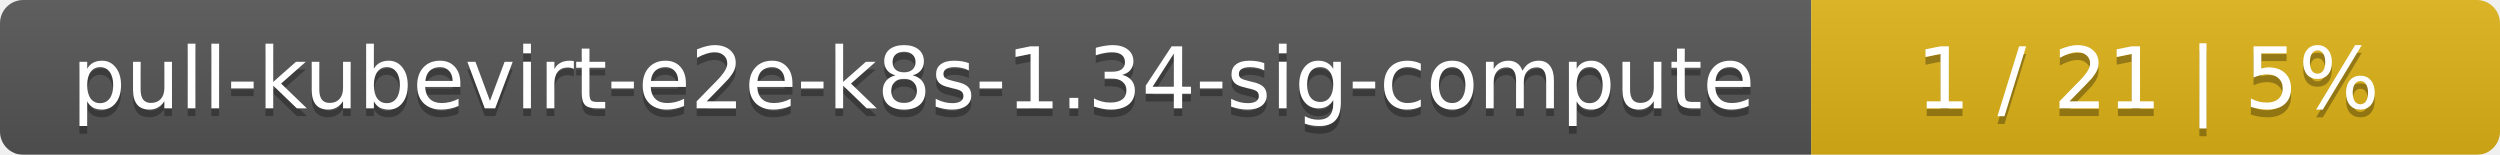
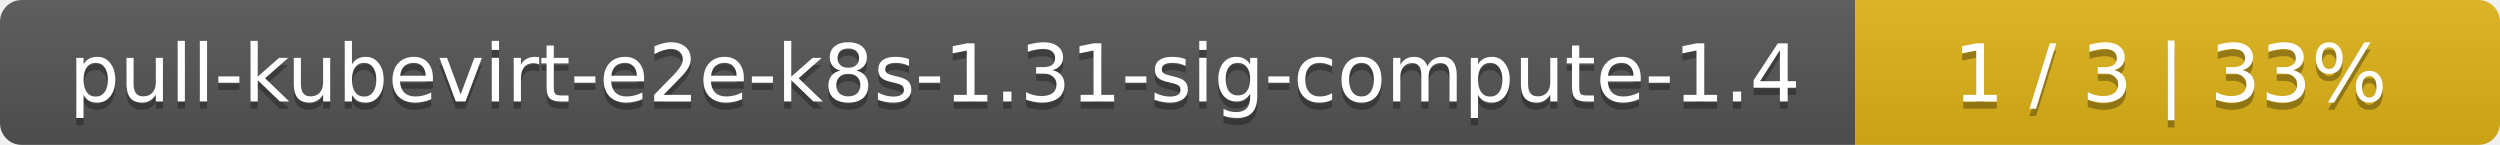
- <svg xmlns="http://www.w3.org/2000/svg" width="323" height="20">
+ <svg xmlns="http://www.w3.org/2000/svg" width="345" height="20">
  <linearGradient id="smooth" x2="0" y2="100%">
    <stop offset="0" stop-color="#bbb" stop-opacity=".1" />
    <stop offset="1" stop-opacity=".1" />
  </linearGradient>
  <mask id="round">
-     <rect width="323" height="20" rx="3" fill="#fff" />
+     <rect width="345" height="20" rx="3" fill="#fff" />
  </mask>
  <g mask="url(#round)">
-     <rect width="234" height="20" fill="#555" />
-     <rect x="234" width="89" height="20" fill="#dfb317" />
-     <rect width="323" height="20" fill="url(#smooth)" />
+     <rect width="256" height="20" fill="#555" />
+     <rect x="256" width="89" height="20" fill="#dfb317" />
+     <rect width="345" height="20" fill="url(#smooth)" />
  </g>
  <g fill="#fff" text-anchor="middle" font-family="DejaVu Sans,Verdana,Geneva,sans-serif" font-size="11">
-     <text x="118" y="15" fill="#010101" fill-opacity=".3">pull-kubevirt-e2e-k8s-1.34-sig-compute</text>
-     <text x="118" y="14">pull-kubevirt-e2e-k8s-1.34-sig-compute</text>
-     <text x="277.5" y="15" fill="#010101" fill-opacity=".3">1 / 21    |    5%</text>
-     <text x="277.5" y="14">1 / 21    |    5%</text>
+     <text x="129" y="15" fill="#010101" fill-opacity=".3">pull-kubevirt-e2e-k8s-1.31-sig-compute-1.4</text>
+     <text x="129" y="14">pull-kubevirt-e2e-k8s-1.31-sig-compute-1.4</text>
+     <text x="299.5" y="15" fill="#010101" fill-opacity=".3">1 / 3    |    33%</text>
+     <text x="299.5" y="14">1 / 3    |    33%</text>
  </g>
</svg>
